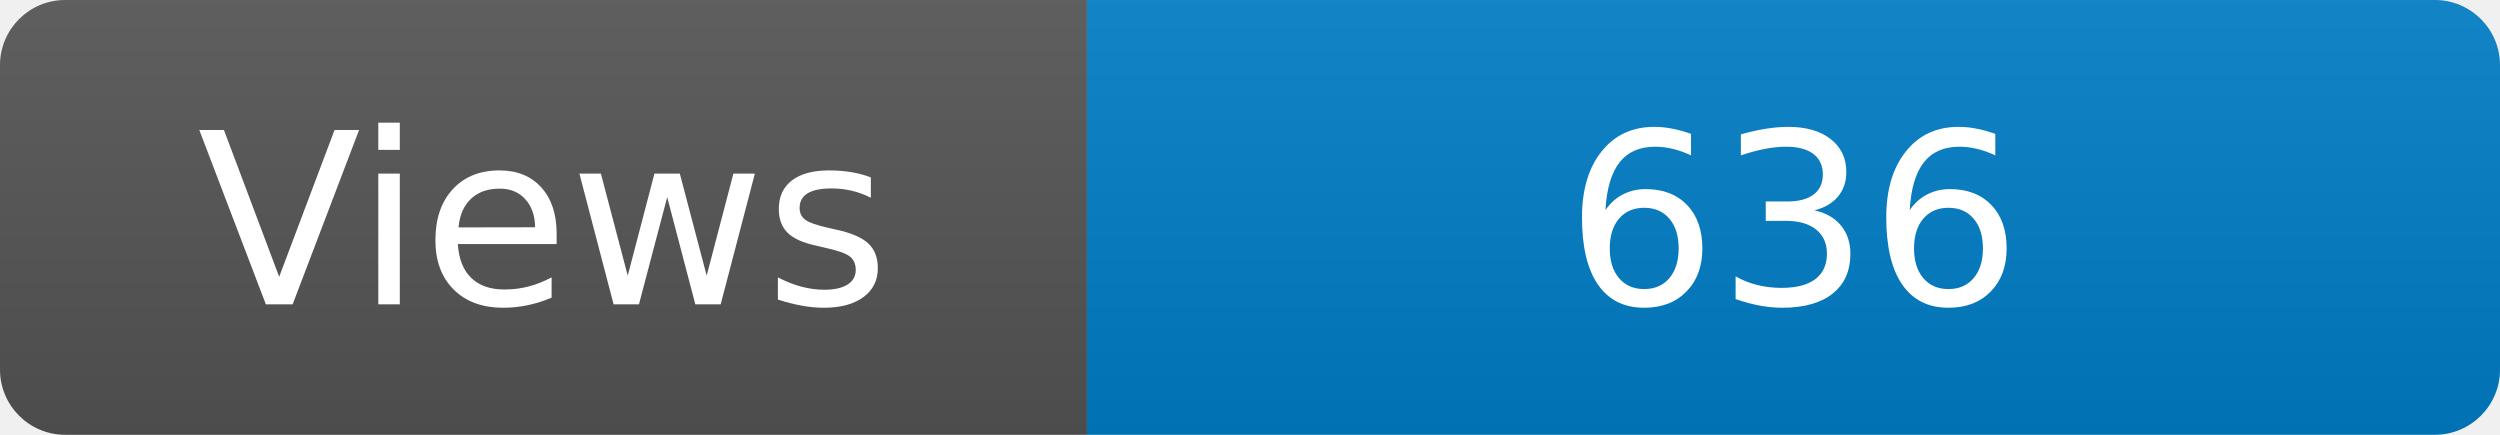
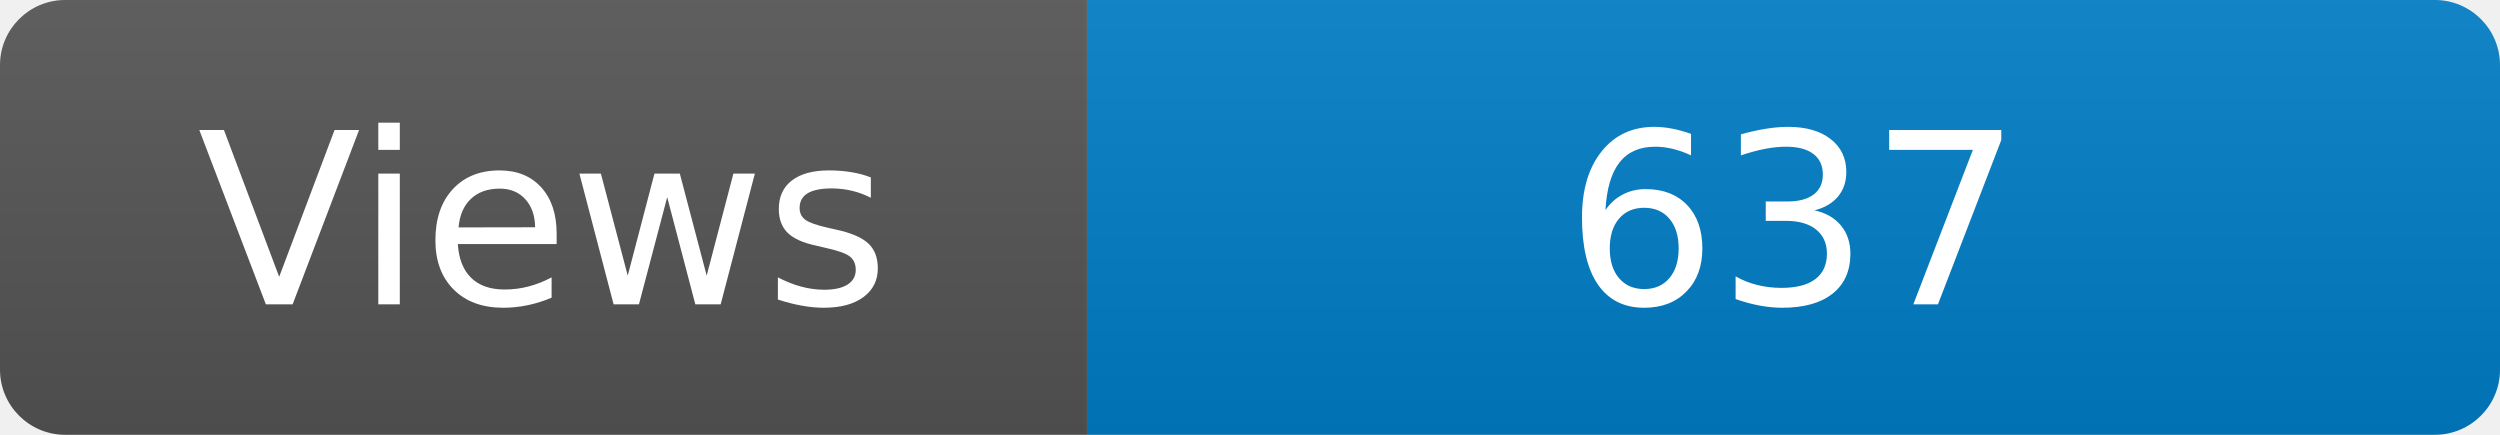
<svg xmlns="http://www.w3.org/2000/svg" width="115" height="20" role="img" aria-label="Maintained?: yes">
  <linearGradient id="s" x2="0" y2="100%">
    <stop offset="0" stop-color="#bbb" stop-opacity=".1" />
    <stop offset="1" stop-opacity=".1" />
  </linearGradient>
  <clipPath id="r">
    <rect width="115" height="20" rx="3" fill="#fff" />
  </clipPath>
  <g clip-path="url(#r)">
    <rect width="50" height="20" fill="#555" />
    <rect x="50" width="160" height="20" fill="#007ec6" />
    <rect width="115" height="20" fill="url(#s)" />
  </g>
  <g fill="#fff" text-anchor="middle" font-family="Verdana,Geneva,DejaVu Sans,sans-serif" font-size="110">
    <text x="250" y="140" transform="scale(.1)" fill="#fff">Views</text>
-     <text x="825" y="140" transform="scale(.1)" fill="#fff">636</text>
+     <text x="825" y="140" transform="scale(.1)" fill="#fff">637</text>
  </g>
</svg>
